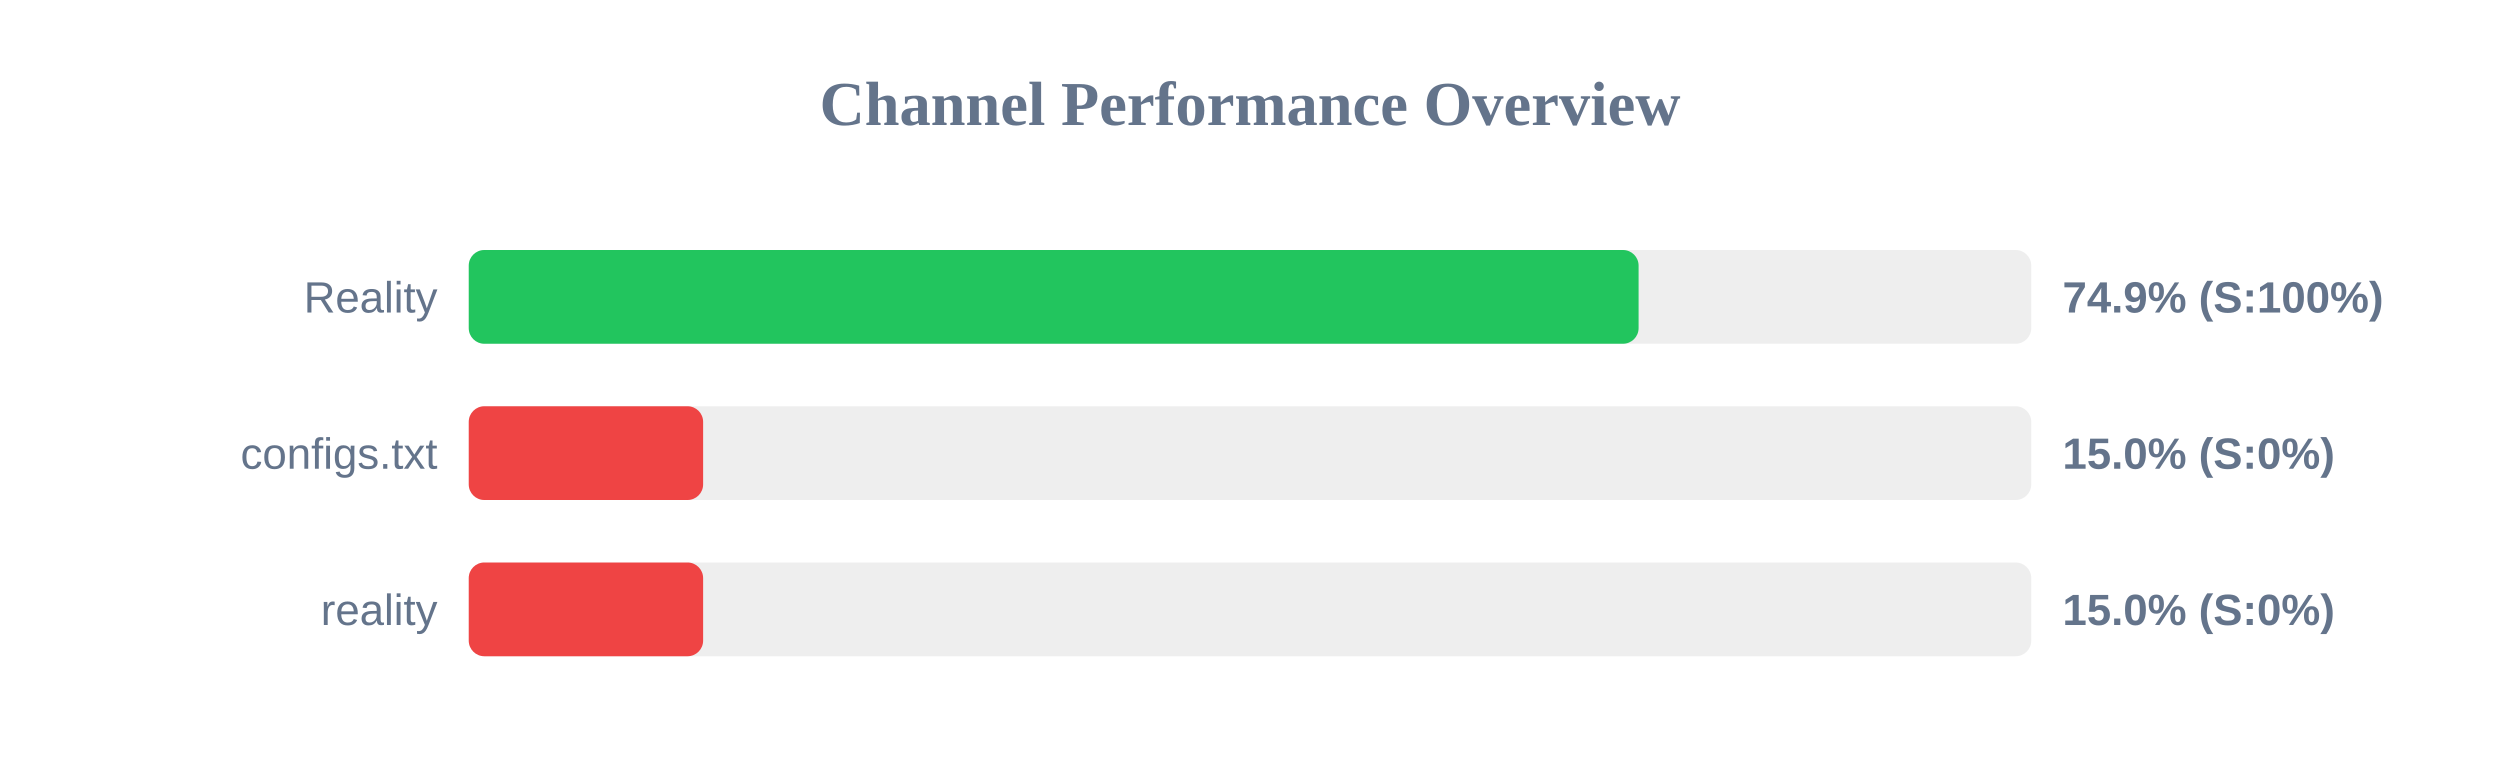
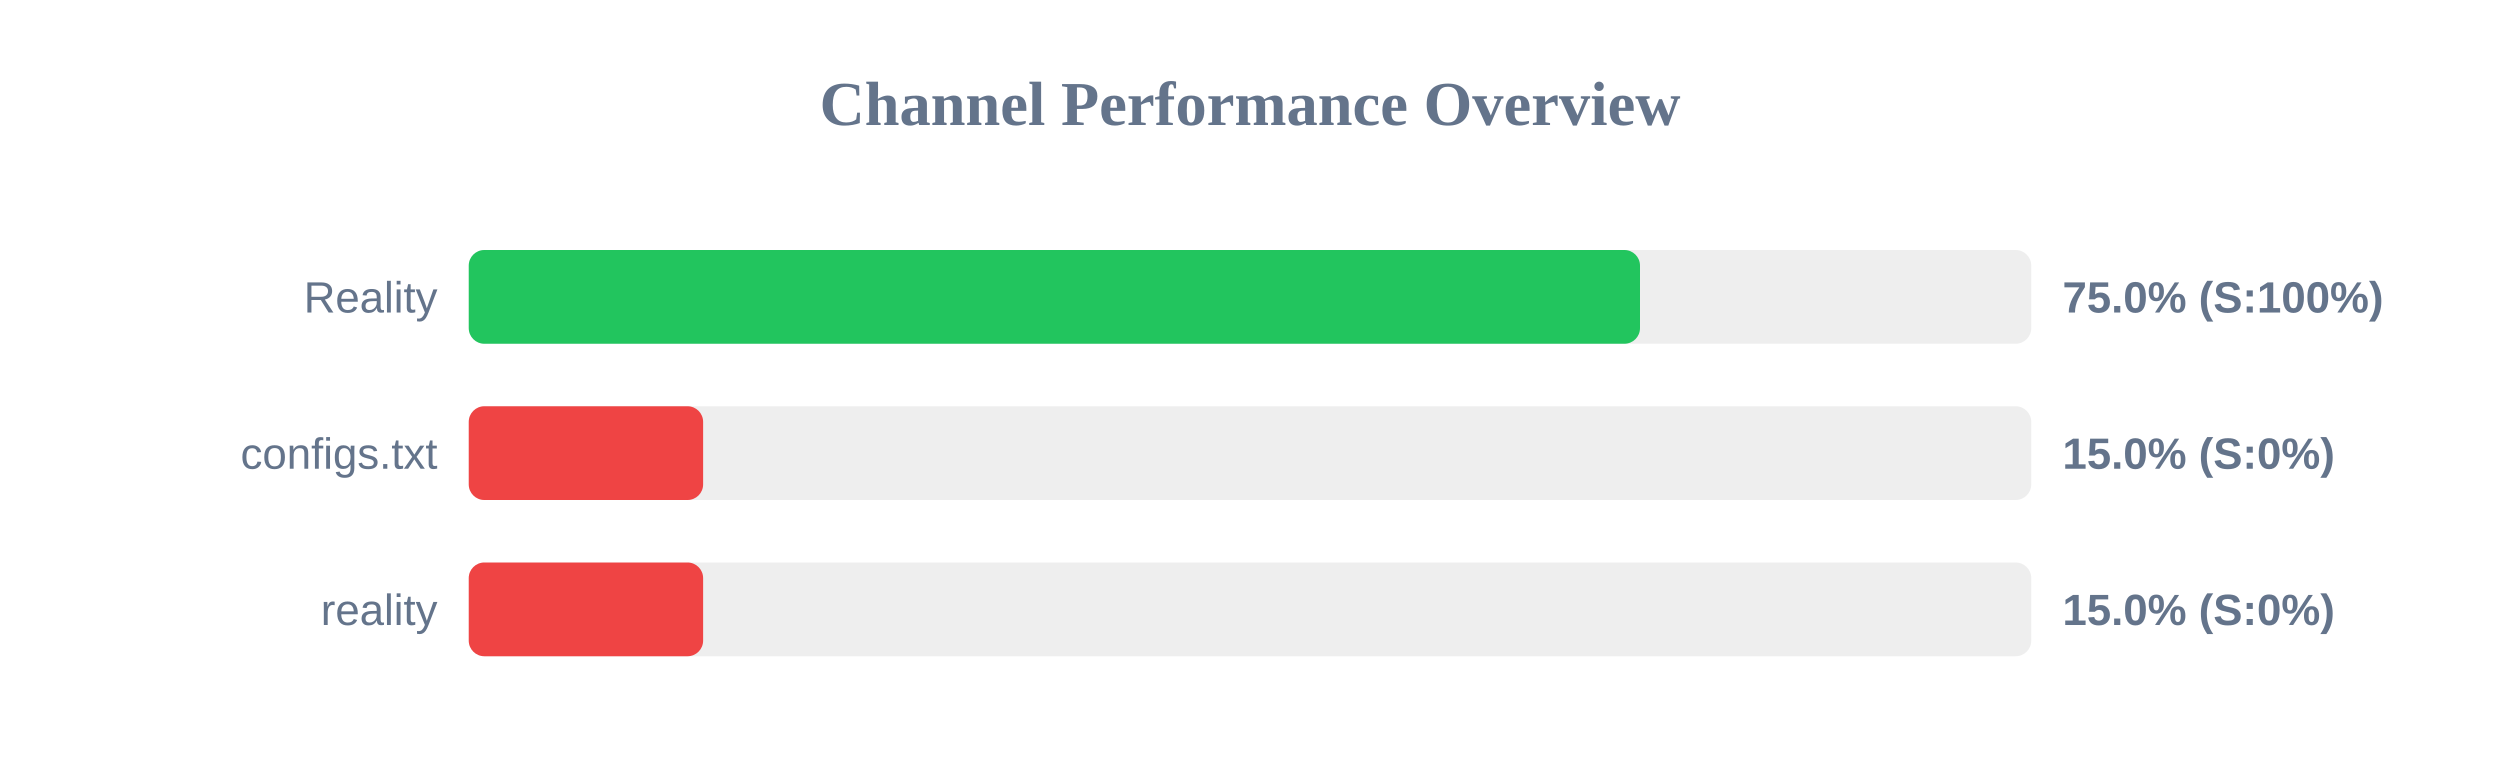
<svg xmlns="http://www.w3.org/2000/svg" width="800" height="250" version="1.1">
  <style>
        .row { font: 14px Arial; fill: #64748b; }
        .score { font: bold 14px Arial; fill: #64748b; }
    </style>
  <text x="400" y="40" text-anchor="middle" font-size="20px" font-weight="bold" fill="#64748b">Channel Performance Overview</text>
  <rect x="150" y="80" width="500" height="30" fill="#eee" rx="5" />
-   <rect x="150" y="80" width="374.35" height="30" fill="#22c55e" rx="5" />
+   <rect x="150" y="80" width="374.8" height="30" fill="#22c55e" rx="5" />
  <text x="140" y="100" text-anchor="end" class="row">Reality</text>
-   <text x="660" y="100" text-anchor="start" class="score">74.9% (S:100%)</text>
+   <text x="660" y="100" text-anchor="start" class="score">75.0% (S:100%)</text>
  <rect x="150" y="130" width="500" height="30" fill="#eee" rx="5" />
  <rect x="150" y="130" width="75.0" height="30" fill="#ef4444" rx="5" />
  <text x="140" y="150" text-anchor="end" class="row">configs.txt</text>
  <text x="660" y="150" text-anchor="start" class="score">15.0% (S:0%)</text>
  <rect x="150" y="180" width="500" height="30" fill="#eee" rx="5" />
  <rect x="150" y="180" width="75.0" height="30" fill="#ef4444" rx="5" />
  <text x="140" y="200" text-anchor="end" class="row">reality</text>
  <text x="660" y="200" text-anchor="start" class="score">15.0% (S:0%)</text>
</svg>
